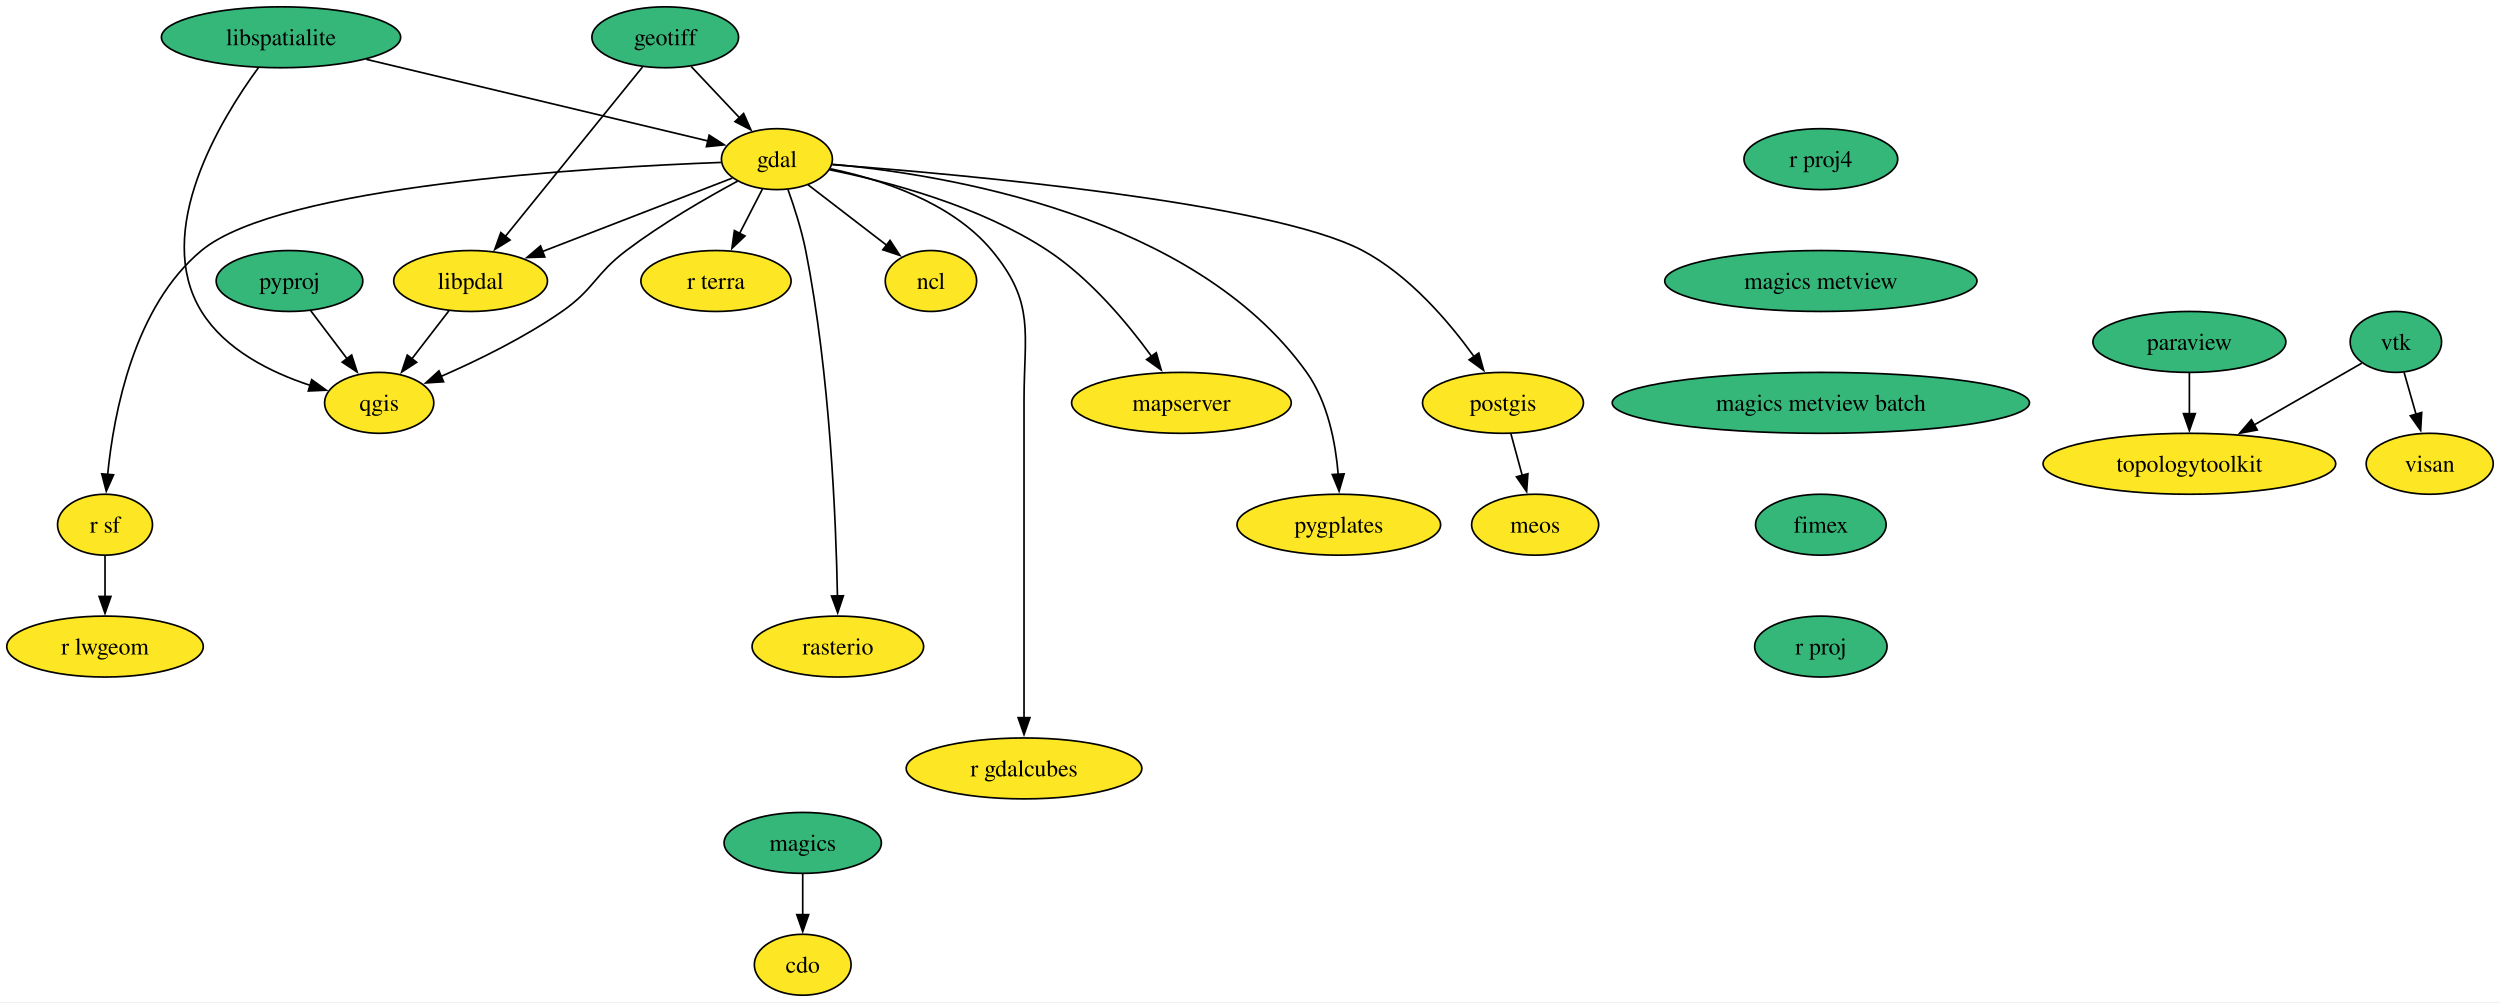
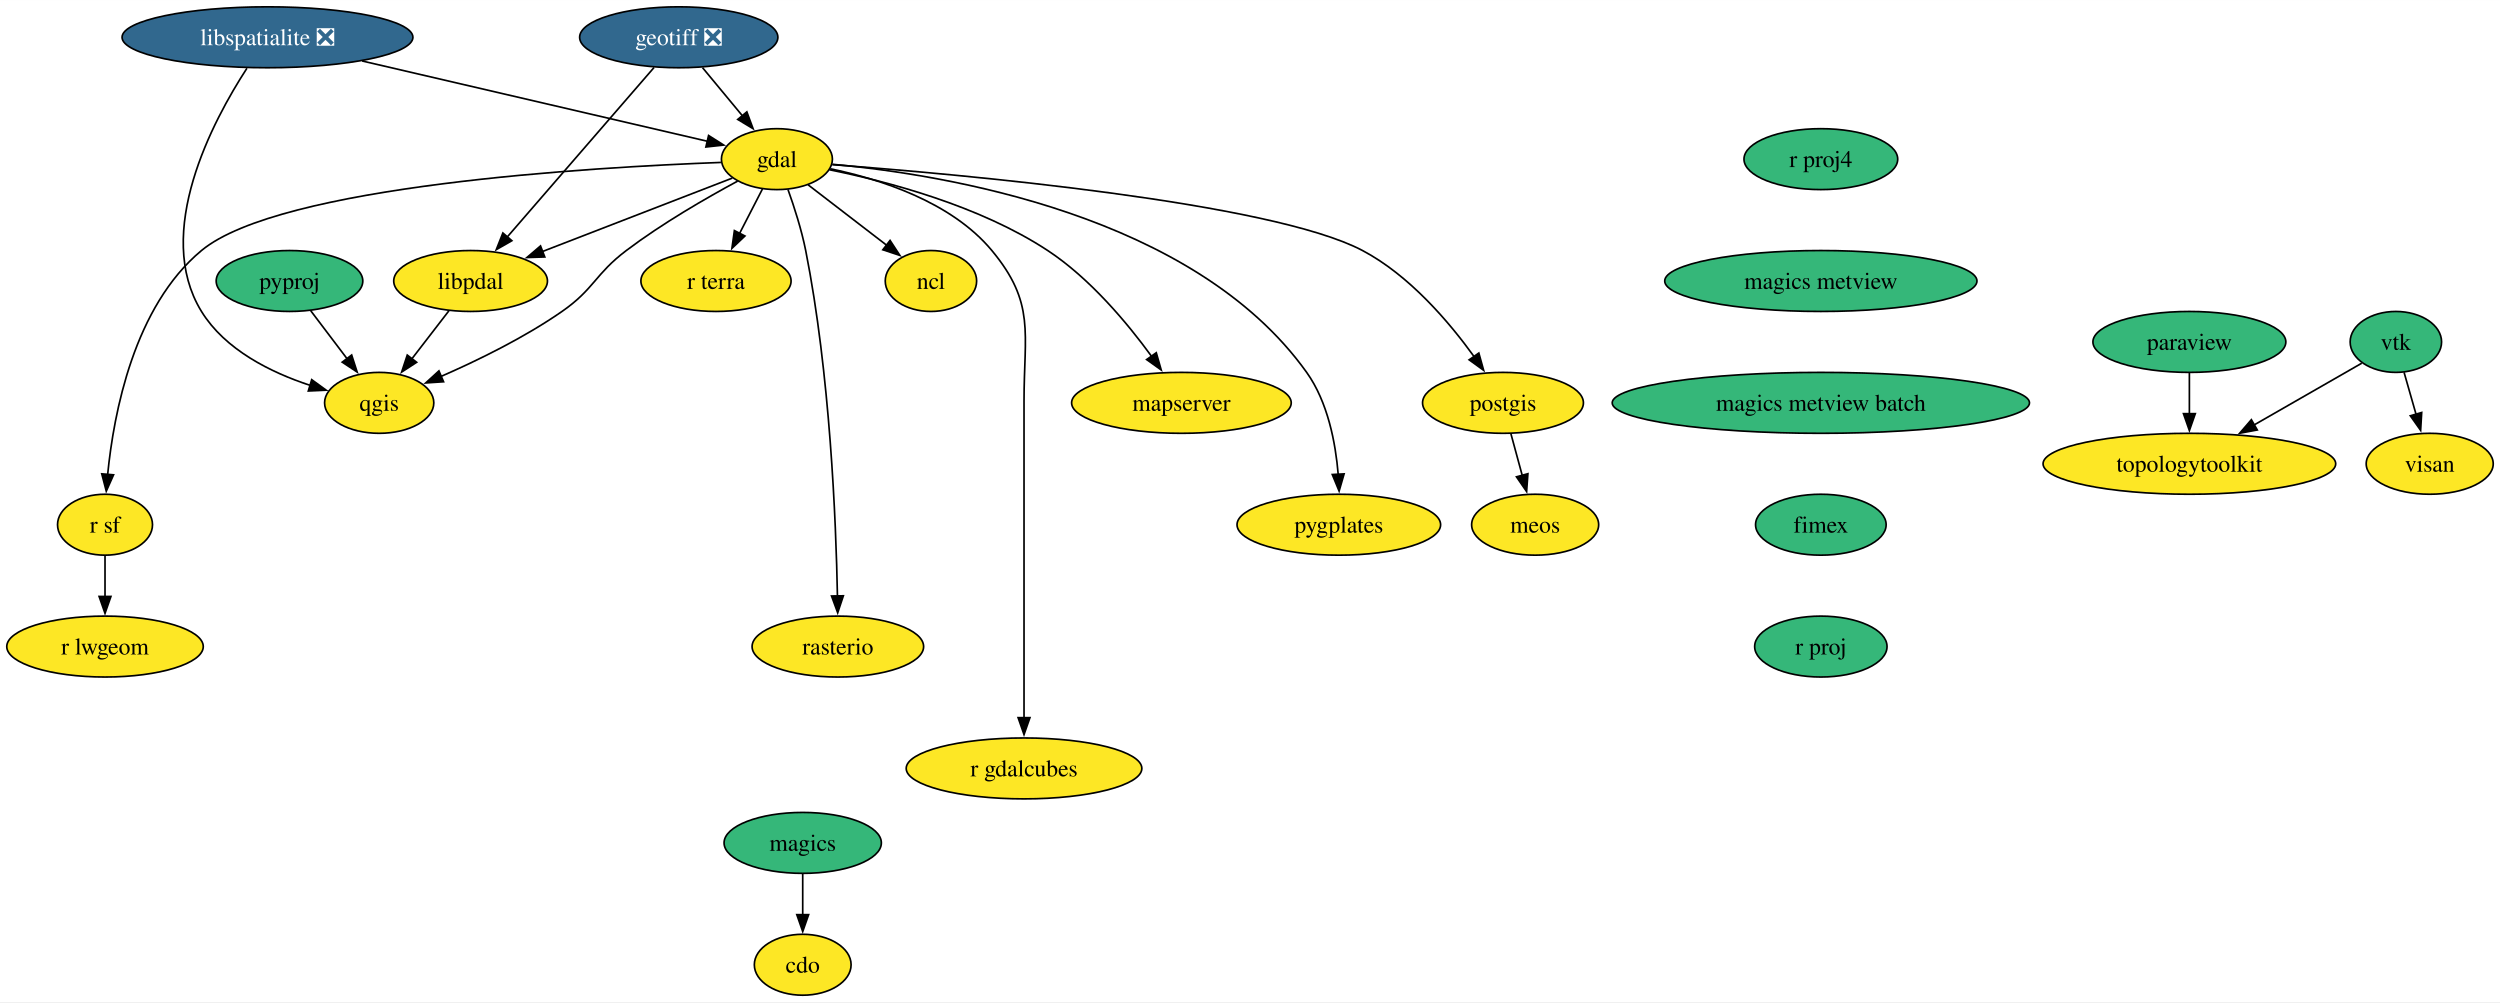
<svg xmlns="http://www.w3.org/2000/svg" xmlns:xlink="http://www.w3.org/1999/xlink" width="1477pt" height="592pt" viewBox="0.00 0.00 1477.14 592.00">
  <g id="graph0" class="graph" transform="scale(1 1) rotate(0) translate(4 588)">
    <polygon fill="white" stroke="none" points="-4,4 -4,-588 1473.14,-588 1473.14,4 -4,4" />
    <g id="node1" class="node">
      <g id="a_node1">
        <a xlink:href="https://github.com/conda-forge/cdo-feedstock" xlink:title="cdo">
          <ellipse fill="#fde725" stroke="black" cx="470.29" cy="-18" rx="28.59" ry="18" />
          <text text-anchor="middle" x="470.29" y="-13.32" font-family="Times,serif" font-size="14.00">cdo</text>
        </a>
      </g>
    </g>
    <g id="node2" class="node">
      <g id="a_node2">
        <a xlink:href="https://github.com/conda-forge/gdal-feedstock" xlink:title="gdal">
          <ellipse fill="#fde725" stroke="black" cx="455.05" cy="-494" rx="32.79" ry="18" />
          <text text-anchor="middle" x="455.05" y="-489.32" font-family="Times,serif" font-size="14.00">gdal</text>
        </a>
      </g>
    </g>
    <g id="node3" class="node">
      <g id="a_node3">
        <a xlink:href="https://github.com/conda-forge/ncl-feedstock" xlink:title="ncl">
          <ellipse fill="#fde725" stroke="black" cx="546.05" cy="-422" rx="27" ry="18" />
          <text text-anchor="middle" x="546.05" y="-417.32" font-family="Times,serif" font-size="14.00">ncl</text>
        </a>
      </g>
    </g>
    <g id="edge1" class="edge">
      <path fill="none" stroke="black" d="M473.46,-478.83C486.88,-468.51 505.24,-454.39 520.14,-442.93" />
      <polygon fill="black" stroke="black" points="521.9,-445.99 527.69,-437.12 517.63,-440.44 521.9,-445.99" />
    </g>
    <g id="node4" class="node">
      <g id="a_node4">
        <a xlink:href="https://github.com/conda-forge/postgis-feedstock" xlink:title="postgis">
          <ellipse fill="#fde725" stroke="black" cx="884.05" cy="-350" rx="47.53" ry="18" />
          <text text-anchor="middle" x="884.05" y="-345.32" font-family="Times,serif" font-size="14.00">postgis</text>
        </a>
      </g>
    </g>
    <g id="edge2" class="edge">
      <path fill="none" stroke="black" d="M487.77,-490.73C563.18,-485.06 746.85,-468.64 801.05,-440 828.78,-425.34 852.27,-397.75 867.1,-377.15" />
      <polygon fill="black" stroke="black" points="869.78,-379.43 872.62,-369.22 864.04,-375.43 869.78,-379.43" />
    </g>
    <g id="node5" class="node">
      <g id="a_node5">
        <a xlink:href="https://github.com/conda-forge/qgis-feedstock" xlink:title="qgis">
          <ellipse fill="#fde725" stroke="black" cx="220.05" cy="-350" rx="32.27" ry="18" />
          <text text-anchor="middle" x="220.05" y="-345.32" font-family="Times,serif" font-size="14.00">qgis</text>
        </a>
      </g>
    </g>
    <g id="edge3" class="edge">
      <path fill="none" stroke="black" d="M431.85,-481.03C413.35,-471.06 387.13,-455.95 366.05,-440 347.5,-425.96 347.15,-417.28 328.05,-404 305.75,-388.5 278.24,-375.07 256.56,-365.61" />
      <polygon fill="black" stroke="black" points="258.09,-362.46 247.52,-361.76 255.35,-368.9 258.09,-362.46" />
    </g>
    <g id="node6" class="node">
      <g id="a_node6">
        <a xlink:href="https://github.com/conda-forge/r-sf-feedstock" xlink:title="r sf">
          <ellipse fill="#fde725" stroke="black" cx="58.05" cy="-278" rx="28.06" ry="18" />
          <text text-anchor="middle" x="58.05" y="-273.32" font-family="Times,serif" font-size="14.00">r sf</text>
        </a>
      </g>
    </g>
    <g id="edge4" class="edge">
      <path fill="none" stroke="black" d="M421.96,-492.05C345.87,-489.23 161.43,-478.48 115.05,-440 75.27,-407 63.24,-344.3 59.61,-307.65" />
      <polygon fill="black" stroke="black" points="63.1,-307.48 58.79,-297.8 56.13,-308.06 63.1,-307.48" />
    </g>
    <g id="node7" class="node">
      <g id="a_node7">
        <a xlink:href="https://github.com/conda-forge/rasterio-feedstock" xlink:title="rasterio">
          <ellipse fill="#fde725" stroke="black" cx="491.05" cy="-206" rx="50.68" ry="18" />
          <text text-anchor="middle" x="491.05" y="-201.33" font-family="Times,serif" font-size="14.00">rasterio</text>
        </a>
      </g>
    </g>
    <g id="edge5" class="edge">
      <path fill="none" stroke="black" d="M461.57,-476.08C465.26,-465.8 469.6,-452.32 472.05,-440 486.45,-367.41 489.98,-280.01 490.81,-235.73" />
      <polygon fill="black" stroke="black" points="494.31,-236 490.96,-225.95 487.31,-235.89 494.31,-236" />
    </g>
    <g id="node8" class="node">
      <g id="a_node8">
        <a xlink:href="https://github.com/conda-forge/r-gdalcubes-feedstock" xlink:title="r gdalcubes">
          <ellipse fill="#fde725" stroke="black" cx="601.05" cy="-134" rx="69.62" ry="18" />
          <text text-anchor="middle" x="601.05" y="-129.32" font-family="Times,serif" font-size="14.00">r gdalcubes</text>
        </a>
      </g>
    </g>
    <g id="edge6" class="edge">
      <path fill="none" stroke="black" d="M486.59,-488.3C515.75,-482.26 558.09,-468.86 582.05,-440 607.88,-408.88 601.05,-391.45 601.05,-351 601.05,-351 601.05,-351 601.05,-277 601.05,-237.74 601.05,-192.38 601.05,-163.69" />
      <polygon fill="black" stroke="black" points="604.55,-164 601.05,-154 597.55,-164 604.55,-164" />
    </g>
    <g id="node9" class="node">
      <g id="a_node9">
        <a xlink:href="https://github.com/conda-forge/r-terra-feedstock" xlink:title="r terra">
          <ellipse fill="#fde725" stroke="black" cx="419.05" cy="-422" rx="44.37" ry="18" />
          <text text-anchor="middle" x="419.05" y="-417.32" font-family="Times,serif" font-size="14.00">r terra</text>
        </a>
      </g>
    </g>
    <g id="edge7" class="edge">
      <path fill="none" stroke="black" d="M446.52,-476.41C442.45,-468.51 437.49,-458.85 432.9,-449.94" />
      <polygon fill="black" stroke="black" points="436.15,-448.59 428.46,-441.3 429.92,-451.8 436.15,-448.59" />
    </g>
    <g id="node10" class="node">
      <g id="a_node10">
        <a xlink:href="https://github.com/conda-forge/mapserver-feedstock" xlink:title="mapserver">
          <ellipse fill="#fde725" stroke="black" cx="694.05" cy="-350" rx="64.89" ry="18" />
          <text text-anchor="middle" x="694.05" y="-345.32" font-family="Times,serif" font-size="14.00">mapserver</text>
        </a>
      </g>
    </g>
    <g id="edge8" class="edge">
      <path fill="none" stroke="black" d="M486.04,-487.74C519.91,-480.9 574.72,-466.56 615.05,-440 639.99,-423.57 661.96,-397.31 676.35,-377.57" />
      <polygon fill="black" stroke="black" points="679.19,-379.62 682.11,-369.43 673.48,-375.58 679.19,-379.62" />
    </g>
    <g id="node11" class="node">
      <g id="a_node11">
        <a xlink:href="https://github.com/conda-forge/pygplates-feedstock" xlink:title="pygplates">
          <ellipse fill="#fde725" stroke="black" cx="787.05" cy="-278" rx="60.15" ry="18" />
          <text text-anchor="middle" x="787.05" y="-273.32" font-family="Times,serif" font-size="14.00">pygplates</text>
        </a>
      </g>
    </g>
    <g id="edge9" class="edge">
      <path fill="none" stroke="black" d="M487.83,-490.97C553.7,-484.95 701.46,-461.2 768.05,-368 780.55,-350.49 785.13,-326.43 786.68,-307.74" />
      <polygon fill="black" stroke="black" points="790.17,-308.04 787.22,-297.86 783.18,-307.66 790.17,-308.04" />
    </g>
    <g id="node12" class="node">
      <g id="a_node12">
        <a xlink:href="https://github.com/conda-forge/libpdal-feedstock" xlink:title="libpdal">
          <ellipse fill="#fde725" stroke="black" cx="274.05" cy="-422" rx="45.42" ry="18" />
          <text text-anchor="middle" x="274.05" y="-417.32" font-family="Times,serif" font-size="14.00">libpdal</text>
        </a>
      </g>
    </g>
    <g id="edge10" class="edge">
      <path fill="none" stroke="black" d="M428.73,-482.82C399.23,-471.41 350.98,-452.75 316.21,-439.31" />
      <polygon fill="black" stroke="black" points="317.89,-436.2 307.3,-435.86 315.37,-442.73 317.89,-436.2" />
    </g>
    <g id="node13" class="node">
      <g id="a_node13">
        <a xlink:href="https://github.com/conda-forge/meos-feedstock" xlink:title="meos">
          <ellipse fill="#fde725" stroke="black" cx="903.05" cy="-278" rx="37.53" ry="18" />
          <text text-anchor="middle" x="903.05" y="-273.32" font-family="Times,serif" font-size="14.00">meos</text>
        </a>
      </g>
    </g>
    <g id="edge11" class="edge">
      <path fill="none" stroke="black" d="M888.74,-331.7C890.77,-324.24 893.19,-315.32 895.46,-306.97" />
      <polygon fill="black" stroke="black" points="898.77,-308.13 898.01,-297.57 892.01,-306.3 898.77,-308.13" />
    </g>
    <g id="node14" class="node">
      <g id="a_node14">
        <a xlink:href="https://github.com/conda-forge/r-lwgeom-feedstock" xlink:title="r lwgeom">
          <ellipse fill="#fde725" stroke="black" cx="58.05" cy="-206" rx="58.05" ry="18" />
          <text text-anchor="middle" x="58.05" y="-201.33" font-family="Times,serif" font-size="14.00">r lwgeom</text>
        </a>
      </g>
    </g>
    <g id="edge12" class="edge">
      <path fill="none" stroke="black" d="M58.05,-259.7C58.05,-252.41 58.05,-243.73 58.05,-235.54" />
      <polygon fill="black" stroke="black" points="61.55,-235.62 58.05,-225.62 54.55,-235.62 61.55,-235.62" />
    </g>
    <g id="edge13" class="edge">
      <path fill="none" stroke="black" d="M261.25,-404.41C254.7,-395.92 246.59,-385.41 239.31,-375.96" />
      <polygon fill="black" stroke="black" points="242.18,-373.97 233.31,-368.19 236.64,-378.24 242.18,-373.97" />
    </g>
    <g id="node15" class="node">
      <g id="a_node15">
-         <a xlink:href="https://github.com/conda-forge/geotiff-feedstock" xlink:title="geotiff">
-           <ellipse fill="#35b779" stroke="black" cx="389.05" cy="-566" rx="43.32" ry="18" />
-           <text text-anchor="middle" x="389.05" y="-561.33" font-family="Times,serif" font-size="14.00">geotiff</text>
+         <a xlink:href="https://github.com/conda-forge/geotiff-feedstock/pull/73" xlink:title="geotiff ❎">
+           <ellipse fill="#31688e" stroke="black" cx="397.05" cy="-566" rx="58.57" ry="18" />
+           <text text-anchor="middle" x="397.05" y="-561.33" font-family="Times,serif" font-size="14.00" fill="white">geotiff ❎</text>
        </a>
      </g>
    </g>
    <g id="edge14" class="edge">
-       <path fill="none" stroke="black" d="M404.36,-548.76C412.84,-539.77 423.53,-528.42 432.91,-518.48" />
-       <polygon fill="black" stroke="black" points="435.37,-520.97 439.69,-511.29 430.28,-516.17 435.37,-520.97" />
+       <path fill="none" stroke="black" d="M411.09,-548.05C418.2,-539.47 426.97,-528.89 434.8,-519.44" />
+       <polygon fill="black" stroke="black" points="437.28,-521.93 440.97,-511.99 431.89,-517.46 437.28,-521.93" />
    </g>
    <g id="edge15" class="edge">
-       <path fill="none" stroke="black" d="M375.63,-548.43C355.64,-523.74 317.87,-477.11 294.44,-448.18" />
-       <polygon fill="black" stroke="black" points="297.35,-446.21 288.33,-440.64 291.91,-450.61 297.35,-446.21" />
+       <path fill="none" stroke="black" d="M382.45,-548.15C360.98,-523.36 320.72,-476.88 295.76,-448.07" />
+       <polygon fill="black" stroke="black" points="298.43,-445.8 289.23,-440.53 293.13,-450.38 298.43,-445.8" />
    </g>
    <g id="node16" class="node">
      <g id="a_node16">
-         <a xlink:href="https://github.com/conda-forge/libspatialite-feedstock" xlink:title="libspatialite">
-           <ellipse fill="#35b779" stroke="black" cx="162.05" cy="-566" rx="70.68" ry="18" />
-           <text text-anchor="middle" x="162.05" y="-561.33" font-family="Times,serif" font-size="14.00">libspatialite</text>
+         <a xlink:href="https://github.com/conda-forge/libspatialite-feedstock/pull/112" xlink:title="libspatialite ❎">
+           <ellipse fill="#31688e" stroke="black" cx="154.05" cy="-566" rx="85.93" ry="18" />
+           <text text-anchor="middle" x="154.05" y="-561.33" font-family="Times,serif" font-size="14.00" fill="white">libspatialite ❎</text>
        </a>
      </g>
    </g>
    <g id="edge16" class="edge">
-       <path fill="none" stroke="black" d="M212.42,-552.97C269.58,-539.31 361.7,-517.3 414.46,-504.7" />
-       <polygon fill="black" stroke="black" points="415.02,-508.16 423.94,-502.43 413.4,-501.35 415.02,-508.16" />
+       <path fill="none" stroke="black" d="M209.96,-552C269.2,-538.22 361.31,-516.8 414.13,-504.52" />
+       <polygon fill="black" stroke="black" points="414.67,-507.98 423.61,-502.31 413.08,-501.17 414.67,-507.98" />
    </g>
    <g id="edge17" class="edge">
-       <path fill="none" stroke="black" d="M148.86,-548.29C126.41,-517.67 85.9,-451.36 115.05,-404 129.03,-381.28 156.08,-367.95 179.22,-360.34" />
+       <path fill="none" stroke="black" d="M141.9,-547.69C121.76,-516.68 86.41,-450.54 115.05,-404 129.03,-381.28 156.08,-367.95 179.22,-360.34" />
      <polygon fill="black" stroke="black" points="180.17,-363.71 188.74,-357.48 178.16,-357 180.17,-363.71" />
    </g>
    <g id="node17" class="node">
      <g id="a_node17">
        <a xlink:href="https://github.com/conda-forge/magics-feedstock" xlink:title="magics">
          <ellipse fill="#35b779" stroke="black" cx="470.29" cy="-90" rx="46.47" ry="18" />
          <text text-anchor="middle" x="470.29" y="-85.33" font-family="Times,serif" font-size="14.00">magics</text>
        </a>
      </g>
    </g>
    <g id="edge18" class="edge">
      <path fill="none" stroke="black" d="M470.29,-71.7C470.29,-64.41 470.29,-55.73 470.29,-47.54" />
      <polygon fill="black" stroke="black" points="473.79,-47.62 470.29,-37.62 466.79,-47.62 473.79,-47.62" />
    </g>
    <g id="node18" class="node">
      <g id="a_node18">
        <a xlink:href="https://github.com/conda-forge/paraview-feedstock" xlink:title="paraview">
          <ellipse fill="#35b779" stroke="black" cx="1289.61" cy="-386" rx="57" ry="18" />
          <text text-anchor="middle" x="1289.61" y="-381.32" font-family="Times,serif" font-size="14.00">paraview</text>
        </a>
      </g>
    </g>
    <g id="node19" class="node">
      <g id="a_node19">
        <a xlink:href="https://github.com/conda-forge/topologytoolkit-feedstock" xlink:title="topologytoolkit">
          <ellipse fill="#fde725" stroke="black" cx="1289.61" cy="-314" rx="86.46" ry="18" />
          <text text-anchor="middle" x="1289.61" y="-309.32" font-family="Times,serif" font-size="14.00">topologytoolkit</text>
        </a>
      </g>
    </g>
    <g id="edge19" class="edge">
      <path fill="none" stroke="black" d="M1289.61,-367.7C1289.61,-360.41 1289.61,-351.73 1289.61,-343.54" />
      <polygon fill="black" stroke="black" points="1293.11,-343.62 1289.61,-333.62 1286.11,-343.62 1293.11,-343.62" />
    </g>
    <g id="node20" class="node">
      <g id="a_node20">
        <a xlink:href="https://github.com/conda-forge/pyproj-feedstock" xlink:title="pyproj">
          <ellipse fill="#35b779" stroke="black" cx="167.05" cy="-422" rx="43.32" ry="18" />
          <text text-anchor="middle" x="167.05" y="-417.32" font-family="Times,serif" font-size="14.00">pyproj</text>
        </a>
      </g>
    </g>
    <g id="edge20" class="edge">
      <path fill="none" stroke="black" d="M179.61,-404.41C186.04,-395.92 193.99,-385.41 201.15,-375.96" />
      <polygon fill="black" stroke="black" points="203.78,-378.28 207.03,-368.19 198.2,-374.05 203.78,-378.28" />
    </g>
    <g id="node21" class="node">
      <g id="a_node21">
        <a xlink:href="https://github.com/conda-forge/r-proj4-feedstock" xlink:title="r proj4">
          <ellipse fill="#35b779" stroke="black" cx="1071.86" cy="-494" rx="45.42" ry="18" />
          <text text-anchor="middle" x="1071.86" y="-489.32" font-family="Times,serif" font-size="14.00">r proj4</text>
        </a>
      </g>
    </g>
    <g id="node22" class="node">
      <g id="a_node22">
        <a xlink:href="https://github.com/conda-forge/magics-metview-feedstock" xlink:title="magics metview">
          <ellipse fill="#35b779" stroke="black" cx="1071.86" cy="-422" rx="92.25" ry="18" />
          <text text-anchor="middle" x="1071.86" y="-417.32" font-family="Times,serif" font-size="14.00">magics metview</text>
        </a>
      </g>
    </g>
    <g id="node25" class="node">
      <g id="a_node25">
        <a xlink:href="https://github.com/conda-forge/magics-metview-batch-feedstock" xlink:title="magics metview batch">
          <ellipse fill="#35b779" stroke="black" cx="1071.86" cy="-350" rx="123.29" ry="18" />
          <text text-anchor="middle" x="1071.86" y="-345.32" font-family="Times,serif" font-size="14.00">magics metview batch</text>
        </a>
      </g>
    </g>
    <g id="node23" class="node">
      <g id="a_node23">
        <a xlink:href="https://github.com/conda-forge/vtk-feedstock" xlink:title="vtk">
          <ellipse fill="#35b779" stroke="black" cx="1411.61" cy="-386" rx="27.01" ry="18" />
          <text text-anchor="middle" x="1411.61" y="-381.32" font-family="Times,serif" font-size="14.00">vtk</text>
        </a>
      </g>
    </g>
    <g id="edge22" class="edge">
      <path fill="none" stroke="black" d="M1391.46,-373.44C1374.24,-363.56 1348.99,-349.08 1327.94,-337" />
      <polygon fill="black" stroke="black" points="1329.73,-333.98 1319.31,-332.04 1326.24,-340.06 1329.73,-333.98" />
    </g>
    <g id="node24" class="node">
      <g id="a_node24">
        <a xlink:href="https://github.com/conda-forge/visan-feedstock" xlink:title="visan">
          <ellipse fill="#fde725" stroke="black" cx="1431.61" cy="-314" rx="37.53" ry="18" />
          <text text-anchor="middle" x="1431.61" y="-309.32" font-family="Times,serif" font-size="14.00">visan</text>
        </a>
      </g>
    </g>
    <g id="edge23" class="edge">
      <path fill="none" stroke="black" d="M1416.45,-368.05C1418.58,-360.6 1421.14,-351.64 1423.54,-343.22" />
      <polygon fill="black" stroke="black" points="1426.87,-344.31 1426.25,-333.73 1420.14,-342.38 1426.87,-344.31" />
    </g>
    <g id="node26" class="node">
      <g id="a_node26">
        <a xlink:href="https://github.com/conda-forge/fimex-feedstock" xlink:title="fimex">
          <ellipse fill="#35b779" stroke="black" cx="1071.86" cy="-278" rx="38.58" ry="18" />
          <text text-anchor="middle" x="1071.86" y="-273.32" font-family="Times,serif" font-size="14.00">fimex</text>
        </a>
      </g>
    </g>
    <g id="node27" class="node">
      <g id="a_node27">
        <a xlink:href="https://github.com/conda-forge/r-proj-feedstock" xlink:title="r proj">
          <ellipse fill="#35b779" stroke="black" cx="1071.86" cy="-206" rx="39.11" ry="18" />
          <text text-anchor="middle" x="1071.86" y="-201.32" font-family="Times,serif" font-size="14.00">r proj</text>
        </a>
      </g>
    </g>
  </g>
</svg>
